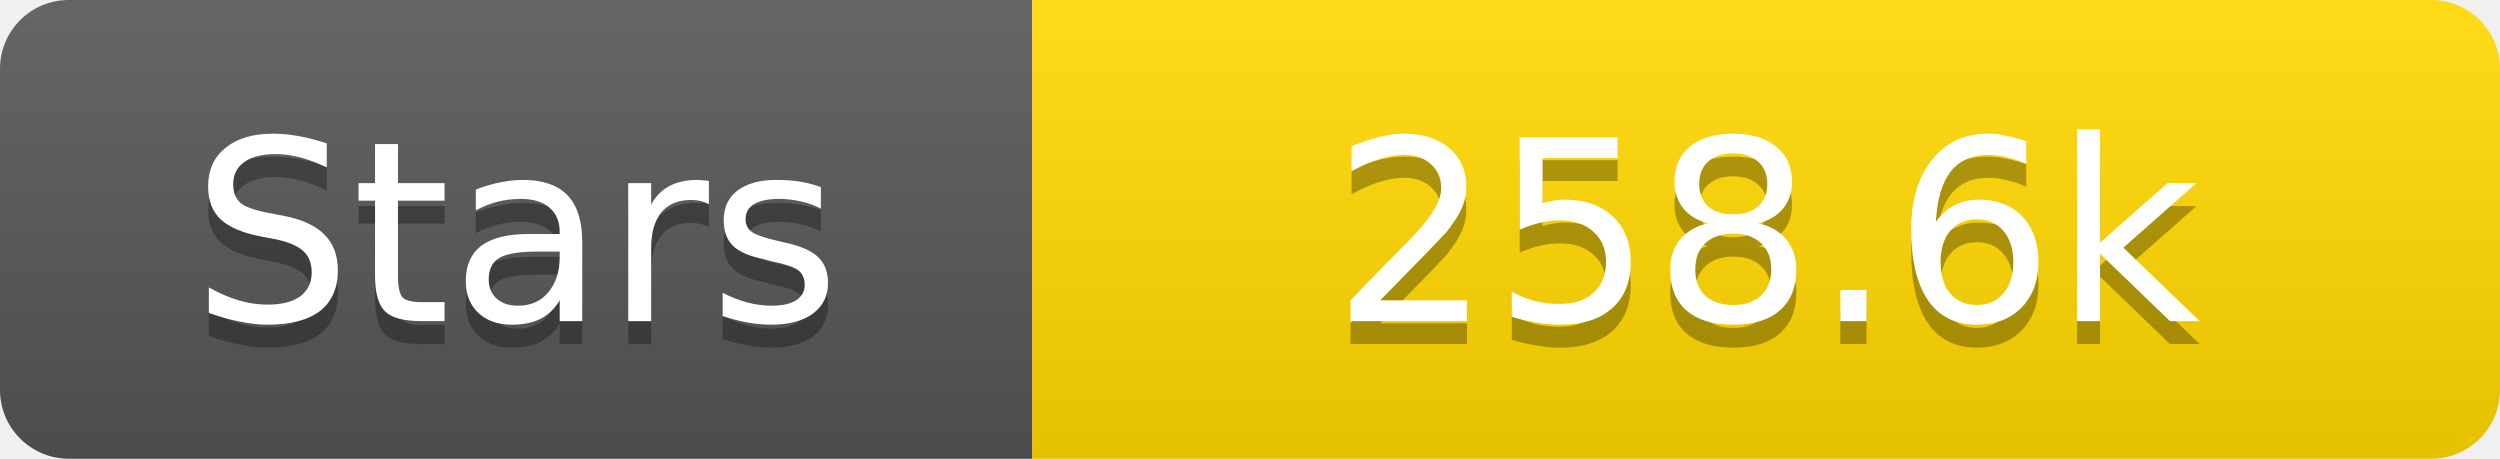
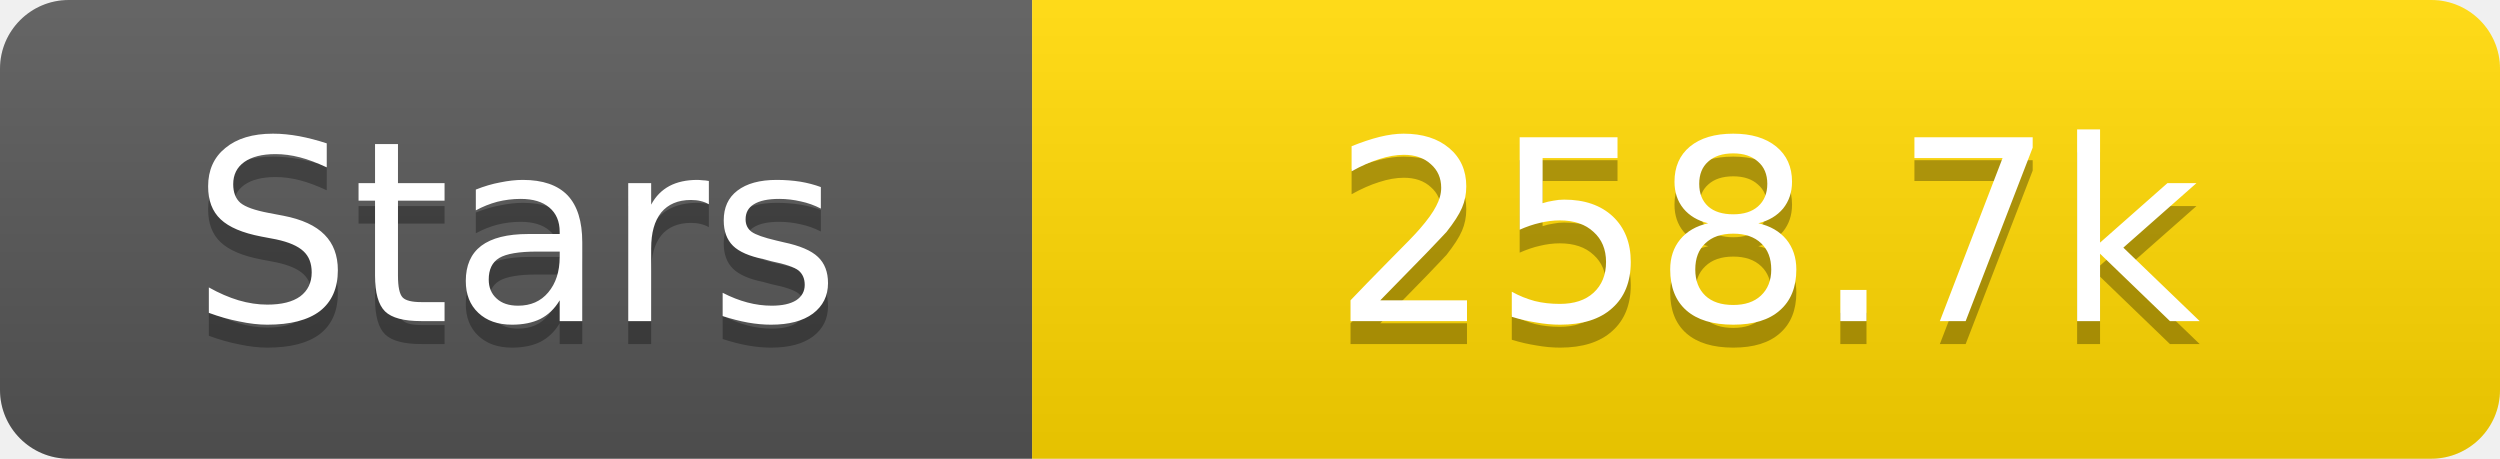
<svg xmlns="http://www.w3.org/2000/svg" width="109" height="20">
  <linearGradient id="s" x2="0" y2="100%">
    <stop offset="0" stop-color="#fff" stop-opacity=".1" />
    <stop offset="1" stop-opacity=".1" />
  </linearGradient>
  <clipPath id="r">
    <rect width="109" height="20" rx="3" fill="#fff" />
  </clipPath>
  <g clip-path="url(#r)">
    <rect width="45" height="20" fill="#555" />
    <rect x="45" width="64" height="20" fill="#ffd700" />
    <rect width="109" height="20" fill="url(#s)" />
  </g>
  <g fill="#fff" text-anchor="middle" font-family="Verdana,Geneva,DejaVu Sans,sans-serif" text-rendering="geometricPrecision" font-size="11">
    <text x="22.5" y="15" fill="#010101" fill-opacity=".3">Stars</text>
    <text x="22.5" y="14">Stars</text>
-     <text x="77.0" y="15" fill="#010101" fill-opacity=".3">258.6k</text>
-     <text x="77.0" y="14">258.6k</text>
+     <text x="77.0" y="15" fill="#010101" fill-opacity=".3">258.7k</text>
+     <text x="77.0" y="14">258.7k</text>
  </g>
</svg>
